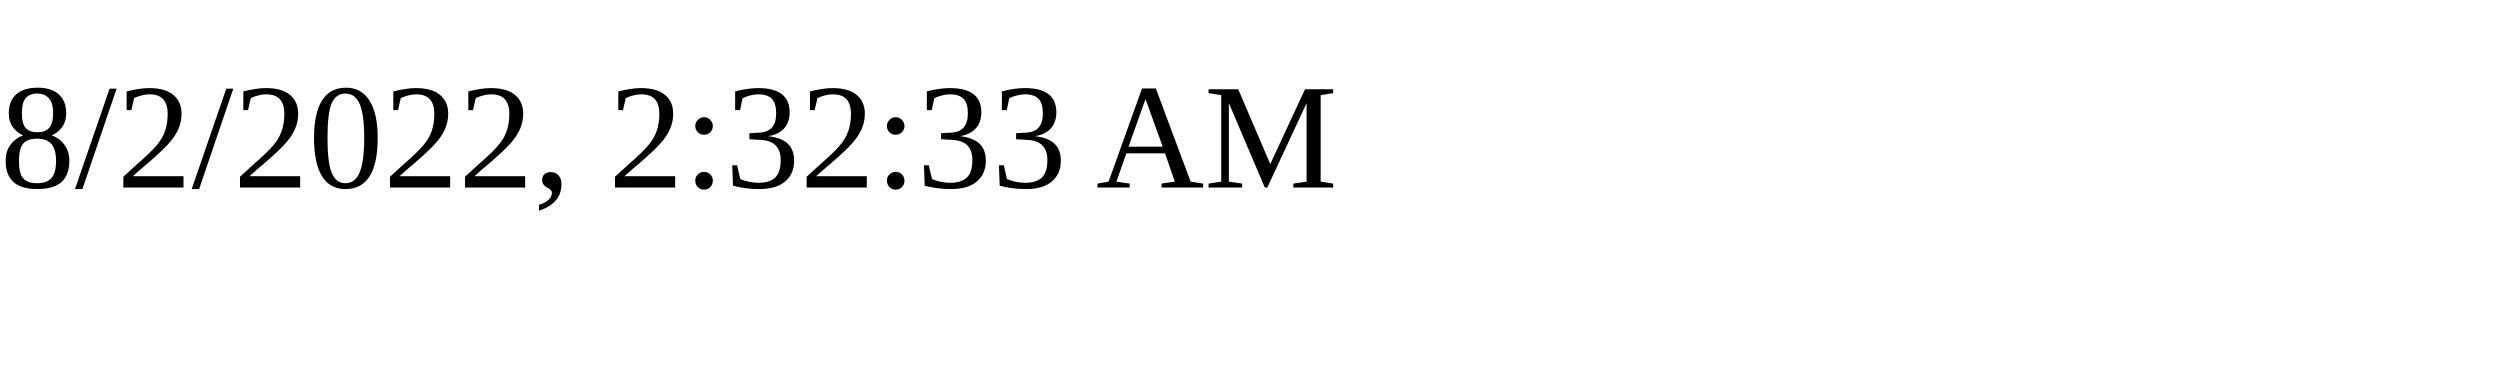
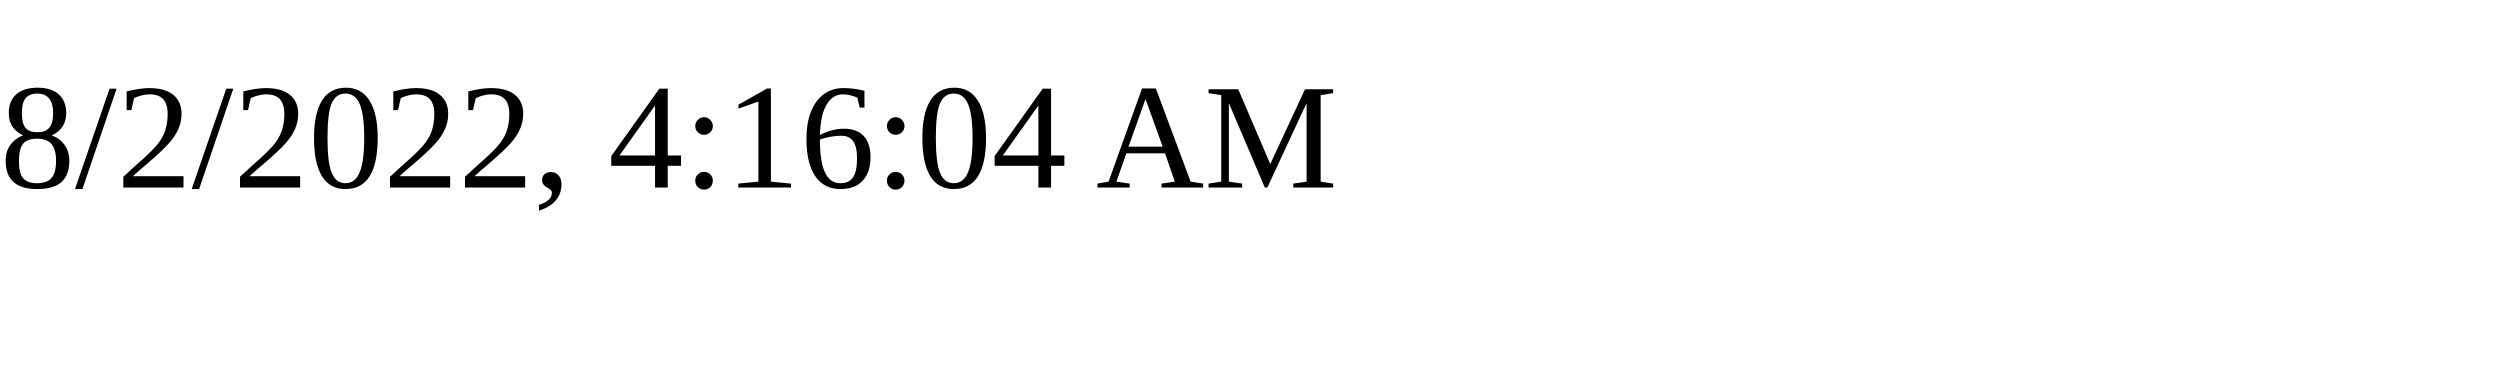
<svg xmlns="http://www.w3.org/2000/svg" height="30" width="200">
-   <text x="0" y="15">8/2/2022, 2:32:33 AM</text>
+   <text x="0" y="15">8/2/2022, 4:16:04 AM</text>
</svg>
